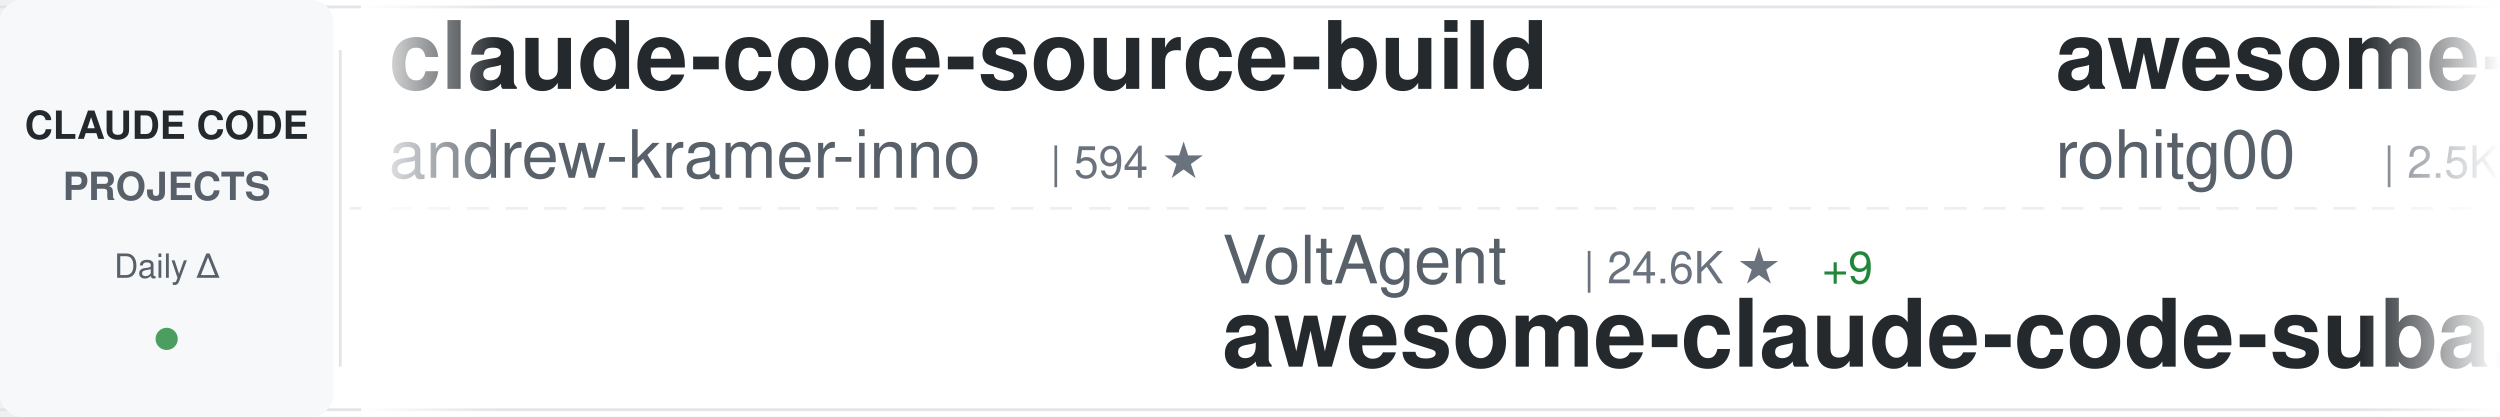
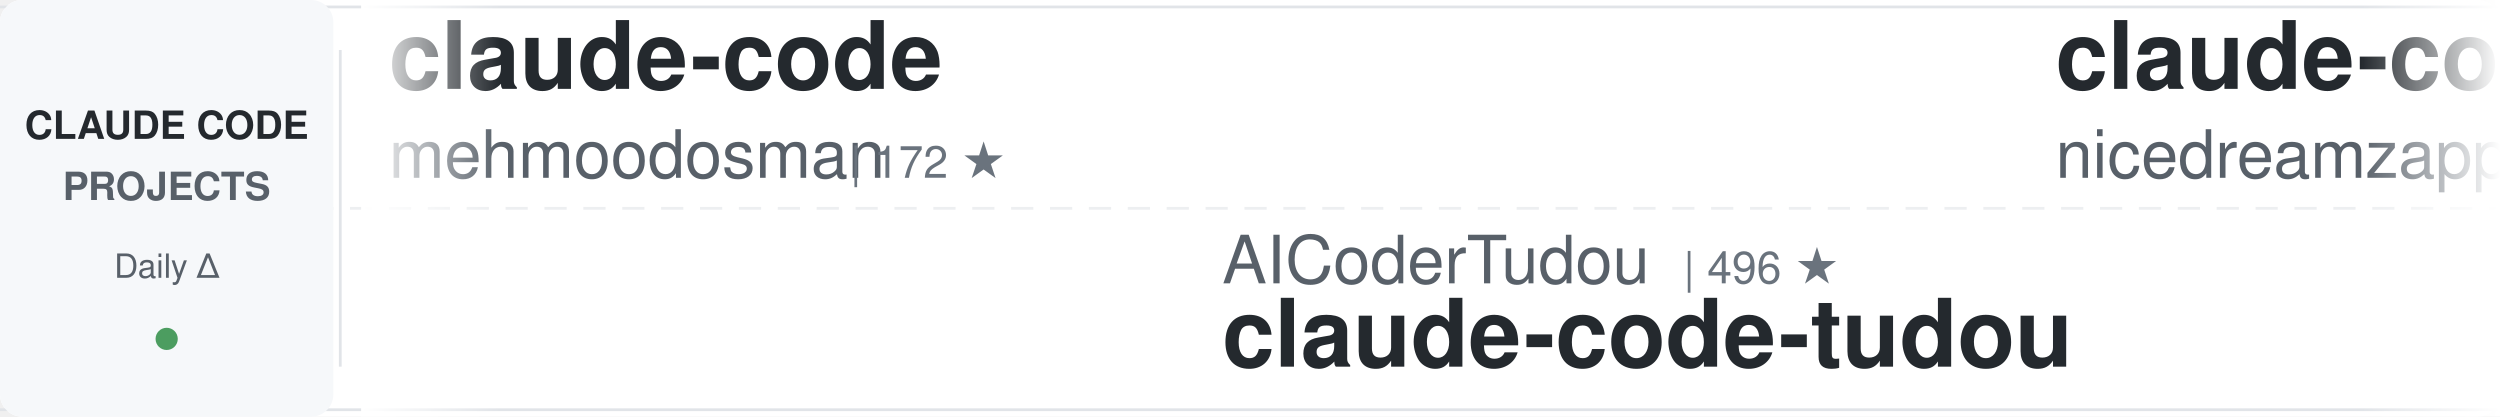
<svg xmlns="http://www.w3.org/2000/svg" width="900" height="150">
  <defs>
    <linearGradient id="awesomeLeftFade" x1="0%" y1="0%" x2="100%" y2="0%">
      <stop offset="0%" style="stop-color:#ffffff;stop-opacity:1" />
      <stop offset="100%" style="stop-color:#ffffff;stop-opacity:0" />
    </linearGradient>
    <linearGradient id="awesomeRightFade" x1="0%" y1="0%" x2="100%" y2="0%">
      <stop offset="0%" style="stop-color:#ffffff;stop-opacity:0" />
      <stop offset="100%" style="stop-color:#ffffff;stop-opacity:1" />
    </linearGradient>
  </defs>
  <rect width="900" height="150" fill="#ffffff" rx="8" />
  <rect x="0" y="2" width="900" height="1" fill="#e1e4e8" />
  <rect x="0" y="147" width="900" height="1" fill="#e1e4e8" />
  <line x1="0" y1="75" x2="900" y2="75" stroke="#e1e4e8" stroke-width="1" stroke-dasharray="8 6" opacity="0.6" />
  <rect x="0" y="0" width="120" height="150" fill="#f6f8fa" rx="8" />
  <text x="60" y="50" font-family="-apple-system, BlinkMacSystemFont, 'Segoe UI', Helvetica, Arial, sans-serif" font-size="14" font-weight="600" fill="#24292e" text-anchor="middle">CLAUDE CODE</text>
  <text x="60" y="72" font-family="-apple-system, BlinkMacSystemFont, 'Segoe UI', Helvetica, Arial, sans-serif" font-size="14" font-weight="600" fill="#586069" text-anchor="middle">PROJECTS</text>
  <text x="60" y="100" font-family="-apple-system, BlinkMacSystemFont, 'Segoe UI', Helvetica, Arial, sans-serif" font-size="12" font-weight="500" fill="#586069" text-anchor="middle">Daily Δ</text>
  <circle cx="60" cy="122" r="4" fill="#22863a" opacity="0.8" />
  <rect x="122" y="18" width="1" height="114" fill="#e1e4e8" />
  <clipPath id="awesomeTickerClip">
    <rect x="130" y="0" width="770" height="150" />
  </clipPath>
  <g clip-path="url(#awesomeTickerClip)">
    <g id="awesomeTickerItems">
      <animateTransform attributeName="transform" attributeType="XML" type="translate" from="0 0" to="-3000 0" dur="54s" repeatCount="indefinite" />
      <g transform="translate(0, 0)">
-         <text x="140" y="32" font-family="-apple-system, BlinkMacSystemFont, 'Segoe UI', Helvetica, Arial, sans-serif" font-size="34" font-weight="600" fill="#24292e">claude-code-source-build</text>
-         <text x="140" y="64" font-family="-apple-system, BlinkMacSystemFont, 'Segoe UI', Helvetica, Arial, sans-serif" font-size="24" font-weight="400" fill="#586069">andrew-kramer-inno</text>
-         <text x="378" y="64" font-family="-apple-system, BlinkMacSystemFont, 'Segoe UI', Helvetica, Arial, sans-serif" font-size="16" font-weight="500" fill="#6a737d">| 594 ★</text>
+         <text x="140" y="32" font-family="-apple-system, BlinkMacSystemFont, 'Segoe UI', Helvetica, Arial, sans-serif" font-size="34" font-weight="600" fill="#24292e">claude-code</text>
+         <text x="140" y="64" font-family="-apple-system, BlinkMacSystemFont, 'Segoe UI', Helvetica, Arial, sans-serif" font-size="24" font-weight="400" fill="#586069">mehmoodosman</text>
+         <text x="306" y="64" font-family="-apple-system, BlinkMacSystemFont, 'Segoe UI', Helvetica, Arial, sans-serif" font-size="16" font-weight="500" fill="#6a737d">| 172 ★</text>
      </g>
      <g transform="translate(300, 0)">
-         <text x="140" y="102" font-family="-apple-system, BlinkMacSystemFont, 'Segoe UI', Helvetica, Arial, sans-serif" font-size="24" font-weight="400" fill="#586069">VoltAgent</text>
-         <text x="270" y="102" font-family="-apple-system, BlinkMacSystemFont, 'Segoe UI', Helvetica, Arial, sans-serif" font-size="16" font-weight="500" fill="#6a737d">| 24.6K ★</text>
-         <text x="356" y="102" font-family="-apple-system, BlinkMacSystemFont, 'Segoe UI', Helvetica, Arial, sans-serif" font-size="16" font-weight="500" fill="#22863a"> +9</text>
-         <text x="140" y="132" font-family="-apple-system, BlinkMacSystemFont, 'Segoe UI', Helvetica, Arial, sans-serif" font-size="34" font-weight="600" fill="#24292e">awesome-claude-code-suba...</text>
+         <text x="140" y="102" font-family="-apple-system, BlinkMacSystemFont, 'Segoe UI', Helvetica, Arial, sans-serif" font-size="24" font-weight="400" fill="#586069">AICoderTudou</text>
+         <text x="306" y="102" font-family="-apple-system, BlinkMacSystemFont, 'Segoe UI', Helvetica, Arial, sans-serif" font-size="16" font-weight="500" fill="#6a737d">| 496 ★</text>
+         <text x="140" y="132" font-family="-apple-system, BlinkMacSystemFont, 'Segoe UI', Helvetica, Arial, sans-serif" font-size="34" font-weight="600" fill="#24292e">claude-code-tudou</text>
      </g>
      <g transform="translate(600, 0)">
-         <text x="140" y="32" font-family="-apple-system, BlinkMacSystemFont, 'Segoe UI', Helvetica, Arial, sans-serif" font-size="34" font-weight="600" fill="#24292e">awesome-claude-code-tool...</text>
-         <text x="140" y="64" font-family="-apple-system, BlinkMacSystemFont, 'Segoe UI', Helvetica, Arial, sans-serif" font-size="24" font-weight="400" fill="#586069">rohitg00</text>
-         <text x="258" y="64" font-family="-apple-system, BlinkMacSystemFont, 'Segoe UI', Helvetica, Arial, sans-serif" font-size="16" font-weight="500" fill="#6a737d">| 2.5K ★</text>
-         <text x="335" y="64" font-family="-apple-system, BlinkMacSystemFont, 'Segoe UI', Helvetica, Arial, sans-serif" font-size="16" font-weight="500" fill="#22863a"> +1</text>
+         <text x="140" y="32" font-family="-apple-system, BlinkMacSystemFont, 'Segoe UI', Helvetica, Arial, sans-serif" font-size="34" font-weight="600" fill="#24292e">claude-code-local</text>
+         <text x="140" y="64" font-family="-apple-system, BlinkMacSystemFont, 'Segoe UI', Helvetica, Arial, sans-serif" font-size="24" font-weight="400" fill="#586069">nicedreamzapp</text>
+         <text x="318" y="64" font-family="-apple-system, BlinkMacSystemFont, 'Segoe UI', Helvetica, Arial, sans-serif" font-size="16" font-weight="500" fill="#6a737d">| 3.2K ★</text>
+         <text x="395" y="64" font-family="-apple-system, BlinkMacSystemFont, 'Segoe UI', Helvetica, Arial, sans-serif" font-size="16" font-weight="500" fill="#22863a"> +1</text>
      </g>
      <g transform="translate(900, 0)">
-         <text x="140" y="102" font-family="-apple-system, BlinkMacSystemFont, 'Segoe UI', Helvetica, Arial, sans-serif" font-size="24" font-weight="400" fill="#586069">anthropics</text>
-         <text x="282" y="102" font-family="-apple-system, BlinkMacSystemFont, 'Segoe UI', Helvetica, Arial, sans-serif" font-size="16" font-weight="500" fill="#6a737d">| 6.0K ★</text>
-         <text x="359" y="102" font-family="-apple-system, BlinkMacSystemFont, 'Segoe UI', Helvetica, Arial, sans-serif" font-size="16" font-weight="500" fill="#22863a"> +5</text>
-         <text x="140" y="132" font-family="-apple-system, BlinkMacSystemFont, 'Segoe UI', Helvetica, Arial, sans-serif" font-size="34" font-weight="600" fill="#24292e">claude-code-security-rev...</text>
+         <text x="140" y="102" font-family="-apple-system, BlinkMacSystemFont, 'Segoe UI', Helvetica, Arial, sans-serif" font-size="24" font-weight="400" fill="#586069">rohitg00</text>
+         <text x="258" y="102" font-family="-apple-system, BlinkMacSystemFont, 'Segoe UI', Helvetica, Arial, sans-serif" font-size="16" font-weight="500" fill="#6a737d">| 2.5K ★</text>
+         <text x="140" y="132" font-family="-apple-system, BlinkMacSystemFont, 'Segoe UI', Helvetica, Arial, sans-serif" font-size="34" font-weight="600" fill="#24292e">awesome-claude-code-tool...</text>
      </g>
      <g transform="translate(1200, 0)">
-         <text x="140" y="32" font-family="-apple-system, BlinkMacSystemFont, 'Segoe UI', Helvetica, Arial, sans-serif" font-size="34" font-weight="600" fill="#24292e">Claude-Code-Usage-Monito...</text>
-         <text x="140" y="64" font-family="-apple-system, BlinkMacSystemFont, 'Segoe UI', Helvetica, Arial, sans-serif" font-size="24" font-weight="400" fill="#586069">Maciek-roboblog</text>
-         <text x="342" y="64" font-family="-apple-system, BlinkMacSystemFont, 'Segoe UI', Helvetica, Arial, sans-serif" font-size="16" font-weight="500" fill="#6a737d">| 8.6K ★</text>
+         <text x="140" y="32" font-family="-apple-system, BlinkMacSystemFont, 'Segoe UI', Helvetica, Arial, sans-serif" font-size="34" font-weight="600" fill="#24292e">claude-code-skills</text>
+         <text x="140" y="64" font-family="-apple-system, BlinkMacSystemFont, 'Segoe UI', Helvetica, Arial, sans-serif" font-size="24" font-weight="400" fill="#586069">daymade</text>
+         <text x="246" y="64" font-family="-apple-system, BlinkMacSystemFont, 'Segoe UI', Helvetica, Arial, sans-serif" font-size="16" font-weight="500" fill="#6a737d">| 1.3K ★</text>
      </g>
      <g transform="translate(1500, 0)">
-         <text x="140" y="102" font-family="-apple-system, BlinkMacSystemFont, 'Segoe UI', Helvetica, Arial, sans-serif" font-size="24" font-weight="400" fill="#586069">jarmuine</text>
-         <text x="258" y="102" font-family="-apple-system, BlinkMacSystemFont, 'Segoe UI', Helvetica, Arial, sans-serif" font-size="16" font-weight="500" fill="#6a737d">| 2.3K ★</text>
+         <text x="140" y="102" font-family="-apple-system, BlinkMacSystemFont, 'Segoe UI', Helvetica, Arial, sans-serif" font-size="24" font-weight="400" fill="#586069">multica-ai</text>
+         <text x="282" y="102" font-family="-apple-system, BlinkMacSystemFont, 'Segoe UI', Helvetica, Arial, sans-serif" font-size="16" font-weight="500" fill="#6a737d">| 205.7K ★</text>
+         <text x="377" y="102" font-family="-apple-system, BlinkMacSystemFont, 'Segoe UI', Helvetica, Arial, sans-serif" font-size="16" font-weight="500" fill="#22863a"> +75</text>
+         <text x="140" y="132" font-family="-apple-system, BlinkMacSystemFont, 'Segoe UI', Helvetica, Arial, sans-serif" font-size="34" font-weight="600" fill="#24292e">andrej-karpathy-skills</text>
+       </g>
+       <g transform="translate(1800, 0)">
+         <text x="140" y="32" font-family="-apple-system, BlinkMacSystemFont, 'Segoe UI', Helvetica, Arial, sans-serif" font-size="34" font-weight="600" fill="#24292e">claude-code</text>
+         <text x="140" y="64" font-family="-apple-system, BlinkMacSystemFont, 'Segoe UI', Helvetica, Arial, sans-serif" font-size="24" font-weight="400" fill="#586069">tanbiralam</text>
+         <text x="282" y="64" font-family="-apple-system, BlinkMacSystemFont, 'Segoe UI', Helvetica, Arial, sans-serif" font-size="16" font-weight="500" fill="#6a737d">| 2.2K ★</text>
+         <text x="359" y="64" font-family="-apple-system, BlinkMacSystemFont, 'Segoe UI', Helvetica, Arial, sans-serif" font-size="16" font-weight="500" fill="#22863a"> +1</text>
+       </g>
+       <g transform="translate(2100, 0)">
+         <text x="140" y="102" font-family="-apple-system, BlinkMacSystemFont, 'Segoe UI', Helvetica, Arial, sans-serif" font-size="24" font-weight="400" fill="#586069">Onewon</text>
+         <text x="234" y="102" font-family="-apple-system, BlinkMacSystemFont, 'Segoe UI', Helvetica, Arial, sans-serif" font-size="16" font-weight="500" fill="#6a737d">| 181 ★</text>
        <text x="140" y="132" font-family="-apple-system, BlinkMacSystemFont, 'Segoe UI', Helvetica, Arial, sans-serif" font-size="34" font-weight="600" fill="#24292e">claude-code</text>
      </g>
-       <g transform="translate(1800, 0)">
-         <text x="140" y="32" font-family="-apple-system, BlinkMacSystemFont, 'Segoe UI', Helvetica, Arial, sans-serif" font-size="34" font-weight="600" fill="#24292e">claude-code-templates</text>
-         <text x="140" y="64" font-family="-apple-system, BlinkMacSystemFont, 'Segoe UI', Helvetica, Arial, sans-serif" font-size="24" font-weight="400" fill="#586069">davila7</text>
-         <text x="246" y="64" font-family="-apple-system, BlinkMacSystemFont, 'Segoe UI', Helvetica, Arial, sans-serif" font-size="16" font-weight="500" fill="#6a737d">| 30.3K ★</text>
-         <text x="332" y="64" font-family="-apple-system, BlinkMacSystemFont, 'Segoe UI', Helvetica, Arial, sans-serif" font-size="16" font-weight="500" fill="#22863a"> +4</text>
-       </g>
-       <g transform="translate(2100, 0)">
-         <text x="140" y="102" font-family="-apple-system, BlinkMacSystemFont, 'Segoe UI', Helvetica, Arial, sans-serif" font-size="24" font-weight="400" fill="#586069">Windy3f3f3f3f</text>
-         <text x="318" y="102" font-family="-apple-system, BlinkMacSystemFont, 'Segoe UI', Helvetica, Arial, sans-serif" font-size="16" font-weight="500" fill="#6a737d">| 3.5K ★</text>
-         <text x="395" y="102" font-family="-apple-system, BlinkMacSystemFont, 'Segoe UI', Helvetica, Arial, sans-serif" font-size="16" font-weight="500" fill="#22863a"> +1</text>
-         <text x="140" y="132" font-family="-apple-system, BlinkMacSystemFont, 'Segoe UI', Helvetica, Arial, sans-serif" font-size="34" font-weight="600" fill="#24292e">how-claude-code-works</text>
-       </g>
      <g transform="translate(2400, 0)">
-         <text x="140" y="32" font-family="-apple-system, BlinkMacSystemFont, 'Segoe UI', Helvetica, Arial, sans-serif" font-size="34" font-weight="600" fill="#24292e">everything-claude-code-z...</text>
-         <text x="140" y="64" font-family="-apple-system, BlinkMacSystemFont, 'Segoe UI', Helvetica, Arial, sans-serif" font-size="24" font-weight="400" fill="#586069">xu-xiang</text>
-         <text x="258" y="64" font-family="-apple-system, BlinkMacSystemFont, 'Segoe UI', Helvetica, Arial, sans-serif" font-size="16" font-weight="500" fill="#6a737d">| 1.9K ★</text>
-         <text x="335" y="64" font-family="-apple-system, BlinkMacSystemFont, 'Segoe UI', Helvetica, Arial, sans-serif" font-size="16" font-weight="500" fill="#22863a"> +2</text>
+         <text x="140" y="32" font-family="-apple-system, BlinkMacSystemFont, 'Segoe UI', Helvetica, Arial, sans-serif" font-size="34" font-weight="600" fill="#24292e">claude-code</text>
+         <text x="140" y="64" font-family="-apple-system, BlinkMacSystemFont, 'Segoe UI', Helvetica, Arial, sans-serif" font-size="24" font-weight="400" fill="#586069">jarmuine</text>
+         <text x="258" y="64" font-family="-apple-system, BlinkMacSystemFont, 'Segoe UI', Helvetica, Arial, sans-serif" font-size="16" font-weight="500" fill="#6a737d">| 2.3K ★</text>
      </g>
      <g transform="translate(2700, 0)">
-         <text x="140" y="102" font-family="-apple-system, BlinkMacSystemFont, 'Segoe UI', Helvetica, Arial, sans-serif" font-size="24" font-weight="400" fill="#586069">jqueryscript</text>
-         <text x="306" y="102" font-family="-apple-system, BlinkMacSystemFont, 'Segoe UI', Helvetica, Arial, sans-serif" font-size="16" font-weight="500" fill="#6a737d">| 502 ★</text>
-         <text x="140" y="132" font-family="-apple-system, BlinkMacSystemFont, 'Segoe UI', Helvetica, Arial, sans-serif" font-size="34" font-weight="600" fill="#24292e">awesome-claude-code</text>
+         <text x="140" y="102" font-family="-apple-system, BlinkMacSystemFont, 'Segoe UI', Helvetica, Arial, sans-serif" font-size="24" font-weight="400" fill="#586069">ChinaSiro</text>
+         <text x="270" y="102" font-family="-apple-system, BlinkMacSystemFont, 'Segoe UI', Helvetica, Arial, sans-serif" font-size="16" font-weight="500" fill="#6a737d">| 9.6K ★</text>
+         <text x="140" y="132" font-family="-apple-system, BlinkMacSystemFont, 'Segoe UI', Helvetica, Arial, sans-serif" font-size="34" font-weight="600" fill="#24292e">claude-code-sourcemap</text>
      </g>
      <g transform="translate(3000, 0)">
-         <text x="140" y="32" font-family="-apple-system, BlinkMacSystemFont, 'Segoe UI', Helvetica, Arial, sans-serif" font-size="34" font-weight="600" fill="#24292e">claude-code-source-build</text>
-         <text x="140" y="64" font-family="-apple-system, BlinkMacSystemFont, 'Segoe UI', Helvetica, Arial, sans-serif" font-size="24" font-weight="400" fill="#586069">andrew-kramer-inno</text>
-         <text x="378" y="64" font-family="-apple-system, BlinkMacSystemFont, 'Segoe UI', Helvetica, Arial, sans-serif" font-size="16" font-weight="500" fill="#6a737d">| 594 ★</text>
+         <text x="140" y="32" font-family="-apple-system, BlinkMacSystemFont, 'Segoe UI', Helvetica, Arial, sans-serif" font-size="34" font-weight="600" fill="#24292e">claude-code</text>
+         <text x="140" y="64" font-family="-apple-system, BlinkMacSystemFont, 'Segoe UI', Helvetica, Arial, sans-serif" font-size="24" font-weight="400" fill="#586069">mehmoodosman</text>
+         <text x="306" y="64" font-family="-apple-system, BlinkMacSystemFont, 'Segoe UI', Helvetica, Arial, sans-serif" font-size="16" font-weight="500" fill="#6a737d">| 172 ★</text>
      </g>
      <g transform="translate(3300, 0)">
-         <text x="140" y="102" font-family="-apple-system, BlinkMacSystemFont, 'Segoe UI', Helvetica, Arial, sans-serif" font-size="24" font-weight="400" fill="#586069">VoltAgent</text>
-         <text x="270" y="102" font-family="-apple-system, BlinkMacSystemFont, 'Segoe UI', Helvetica, Arial, sans-serif" font-size="16" font-weight="500" fill="#6a737d">| 24.6K ★</text>
-         <text x="356" y="102" font-family="-apple-system, BlinkMacSystemFont, 'Segoe UI', Helvetica, Arial, sans-serif" font-size="16" font-weight="500" fill="#22863a"> +9</text>
-         <text x="140" y="132" font-family="-apple-system, BlinkMacSystemFont, 'Segoe UI', Helvetica, Arial, sans-serif" font-size="34" font-weight="600" fill="#24292e">awesome-claude-code-suba...</text>
+         <text x="140" y="102" font-family="-apple-system, BlinkMacSystemFont, 'Segoe UI', Helvetica, Arial, sans-serif" font-size="24" font-weight="400" fill="#586069">AICoderTudou</text>
+         <text x="306" y="102" font-family="-apple-system, BlinkMacSystemFont, 'Segoe UI', Helvetica, Arial, sans-serif" font-size="16" font-weight="500" fill="#6a737d">| 496 ★</text>
+         <text x="140" y="132" font-family="-apple-system, BlinkMacSystemFont, 'Segoe UI', Helvetica, Arial, sans-serif" font-size="34" font-weight="600" fill="#24292e">claude-code-tudou</text>
      </g>
      <g transform="translate(3600, 0)">
-         <text x="140" y="32" font-family="-apple-system, BlinkMacSystemFont, 'Segoe UI', Helvetica, Arial, sans-serif" font-size="34" font-weight="600" fill="#24292e">awesome-claude-code-tool...</text>
-         <text x="140" y="64" font-family="-apple-system, BlinkMacSystemFont, 'Segoe UI', Helvetica, Arial, sans-serif" font-size="24" font-weight="400" fill="#586069">rohitg00</text>
-         <text x="258" y="64" font-family="-apple-system, BlinkMacSystemFont, 'Segoe UI', Helvetica, Arial, sans-serif" font-size="16" font-weight="500" fill="#6a737d">| 2.5K ★</text>
-         <text x="335" y="64" font-family="-apple-system, BlinkMacSystemFont, 'Segoe UI', Helvetica, Arial, sans-serif" font-size="16" font-weight="500" fill="#22863a"> +1</text>
+         <text x="140" y="32" font-family="-apple-system, BlinkMacSystemFont, 'Segoe UI', Helvetica, Arial, sans-serif" font-size="34" font-weight="600" fill="#24292e">claude-code-local</text>
+         <text x="140" y="64" font-family="-apple-system, BlinkMacSystemFont, 'Segoe UI', Helvetica, Arial, sans-serif" font-size="24" font-weight="400" fill="#586069">nicedreamzapp</text>
+         <text x="318" y="64" font-family="-apple-system, BlinkMacSystemFont, 'Segoe UI', Helvetica, Arial, sans-serif" font-size="16" font-weight="500" fill="#6a737d">| 3.2K ★</text>
+         <text x="395" y="64" font-family="-apple-system, BlinkMacSystemFont, 'Segoe UI', Helvetica, Arial, sans-serif" font-size="16" font-weight="500" fill="#22863a"> +1</text>
      </g>
      <g transform="translate(3900, 0)">
-         <text x="140" y="102" font-family="-apple-system, BlinkMacSystemFont, 'Segoe UI', Helvetica, Arial, sans-serif" font-size="24" font-weight="400" fill="#586069">anthropics</text>
-         <text x="282" y="102" font-family="-apple-system, BlinkMacSystemFont, 'Segoe UI', Helvetica, Arial, sans-serif" font-size="16" font-weight="500" fill="#6a737d">| 6.0K ★</text>
-         <text x="359" y="102" font-family="-apple-system, BlinkMacSystemFont, 'Segoe UI', Helvetica, Arial, sans-serif" font-size="16" font-weight="500" fill="#22863a"> +5</text>
-         <text x="140" y="132" font-family="-apple-system, BlinkMacSystemFont, 'Segoe UI', Helvetica, Arial, sans-serif" font-size="34" font-weight="600" fill="#24292e">claude-code-security-rev...</text>
+         <text x="140" y="102" font-family="-apple-system, BlinkMacSystemFont, 'Segoe UI', Helvetica, Arial, sans-serif" font-size="24" font-weight="400" fill="#586069">rohitg00</text>
+         <text x="258" y="102" font-family="-apple-system, BlinkMacSystemFont, 'Segoe UI', Helvetica, Arial, sans-serif" font-size="16" font-weight="500" fill="#6a737d">| 2.5K ★</text>
+         <text x="140" y="132" font-family="-apple-system, BlinkMacSystemFont, 'Segoe UI', Helvetica, Arial, sans-serif" font-size="34" font-weight="600" fill="#24292e">awesome-claude-code-tool...</text>
      </g>
    </g>
  </g>
  <rect x="130" y="0" width="50" height="150" fill="url(#awesomeLeftFade)" />
  <rect x="850" y="0" width="50" height="150" fill="url(#awesomeRightFade)" />
</svg>
